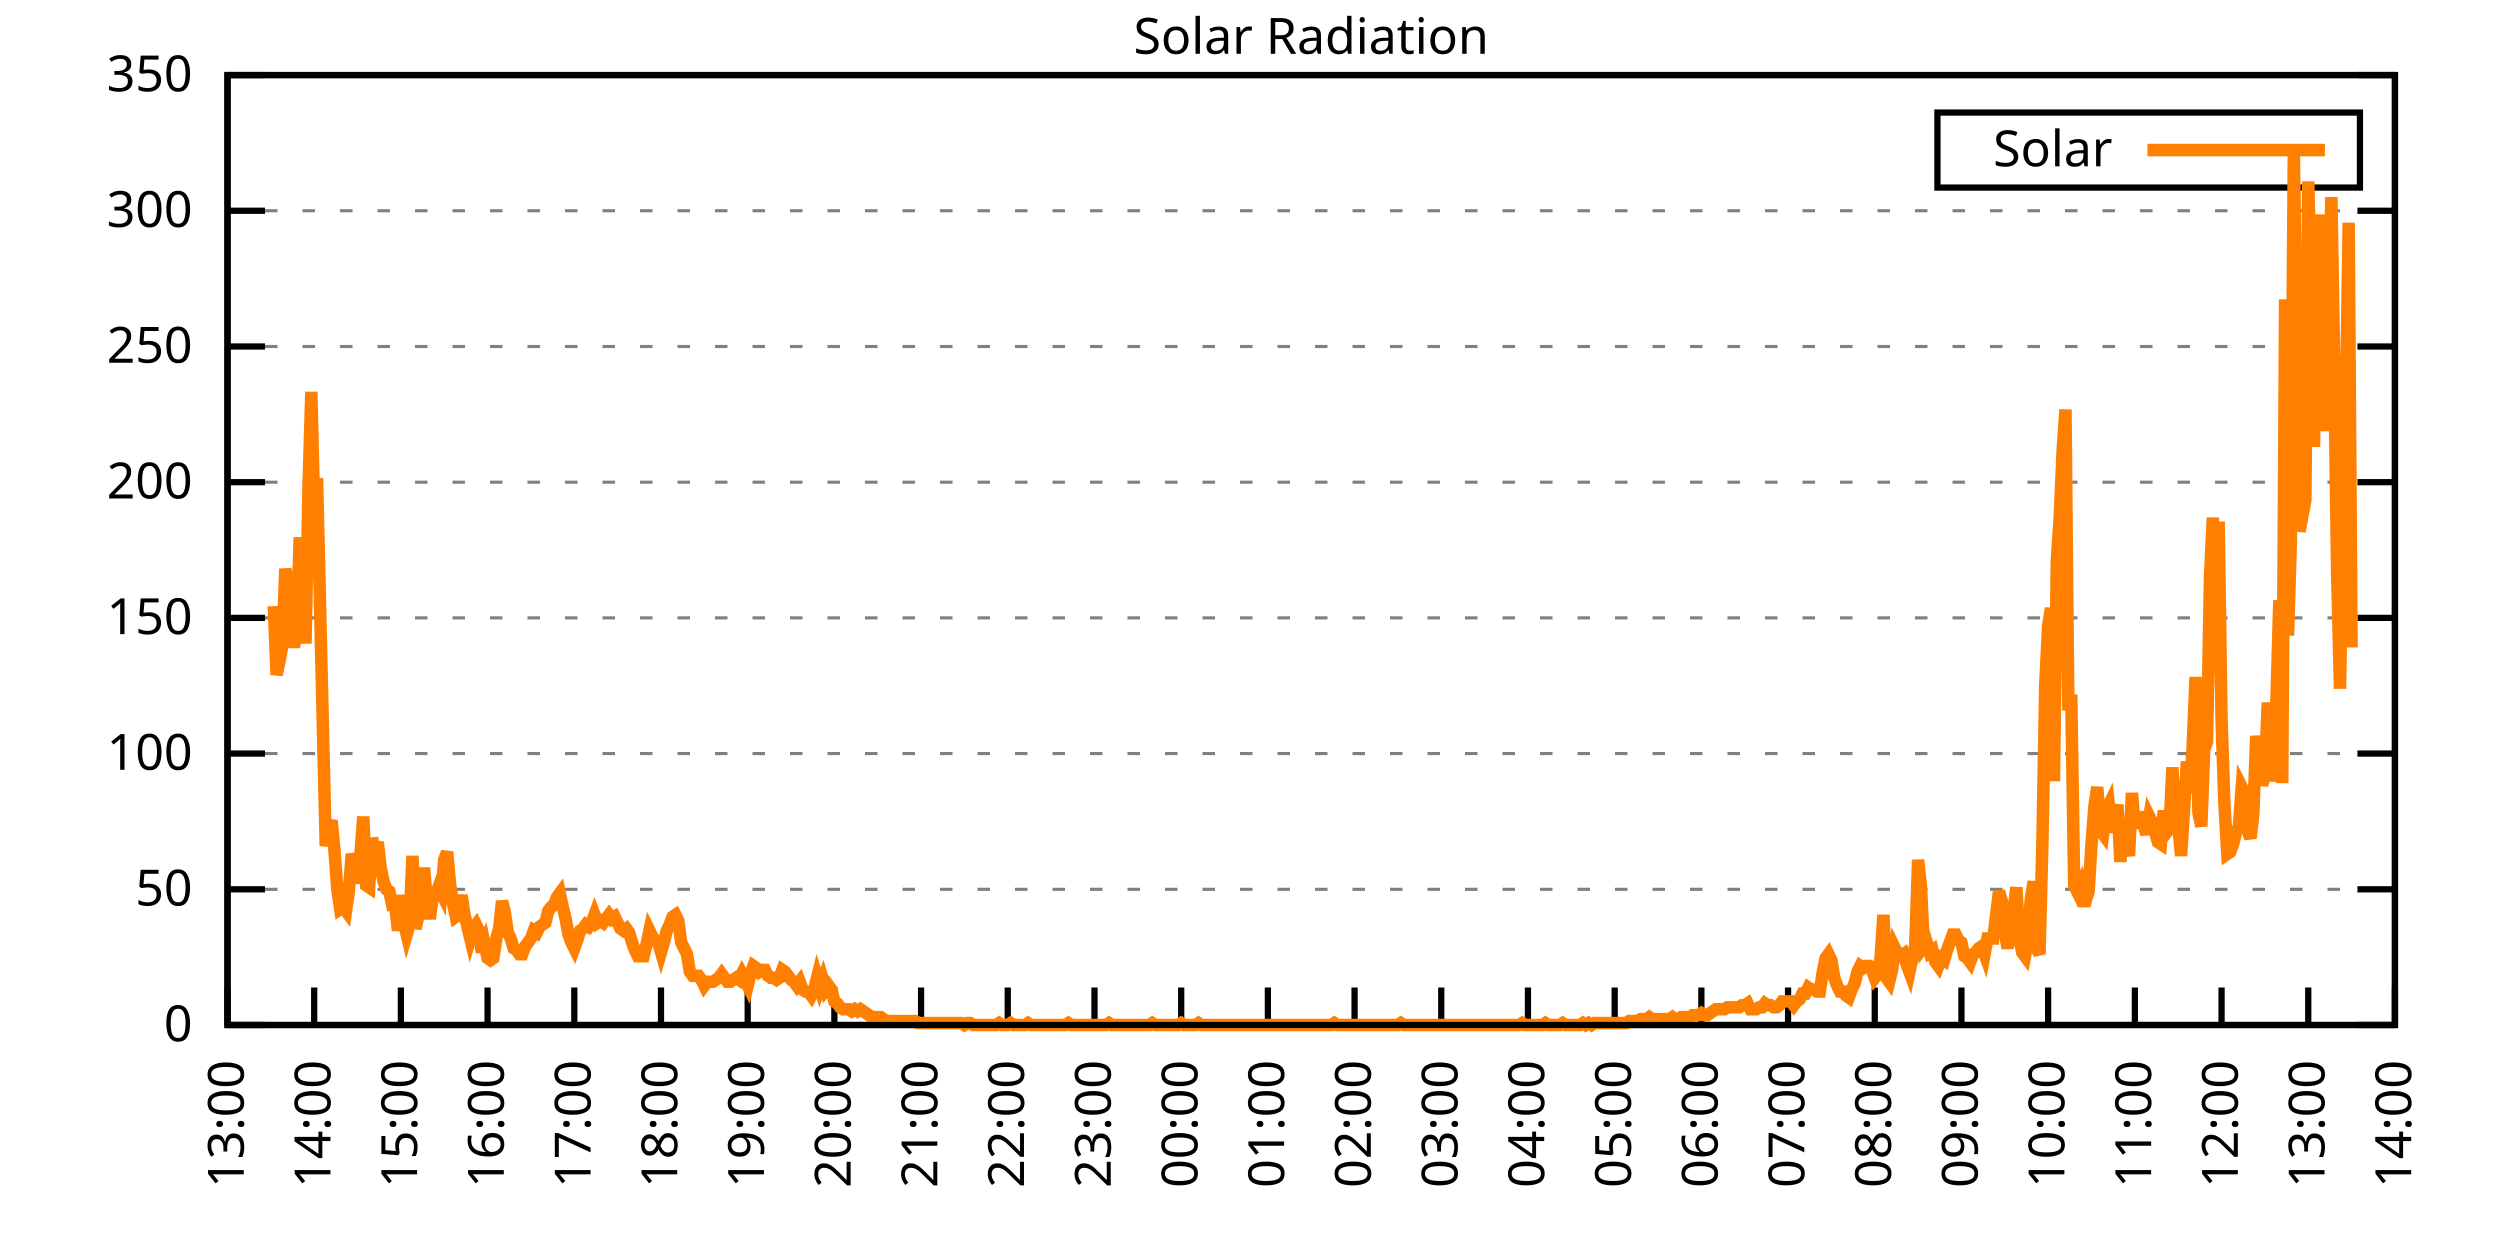
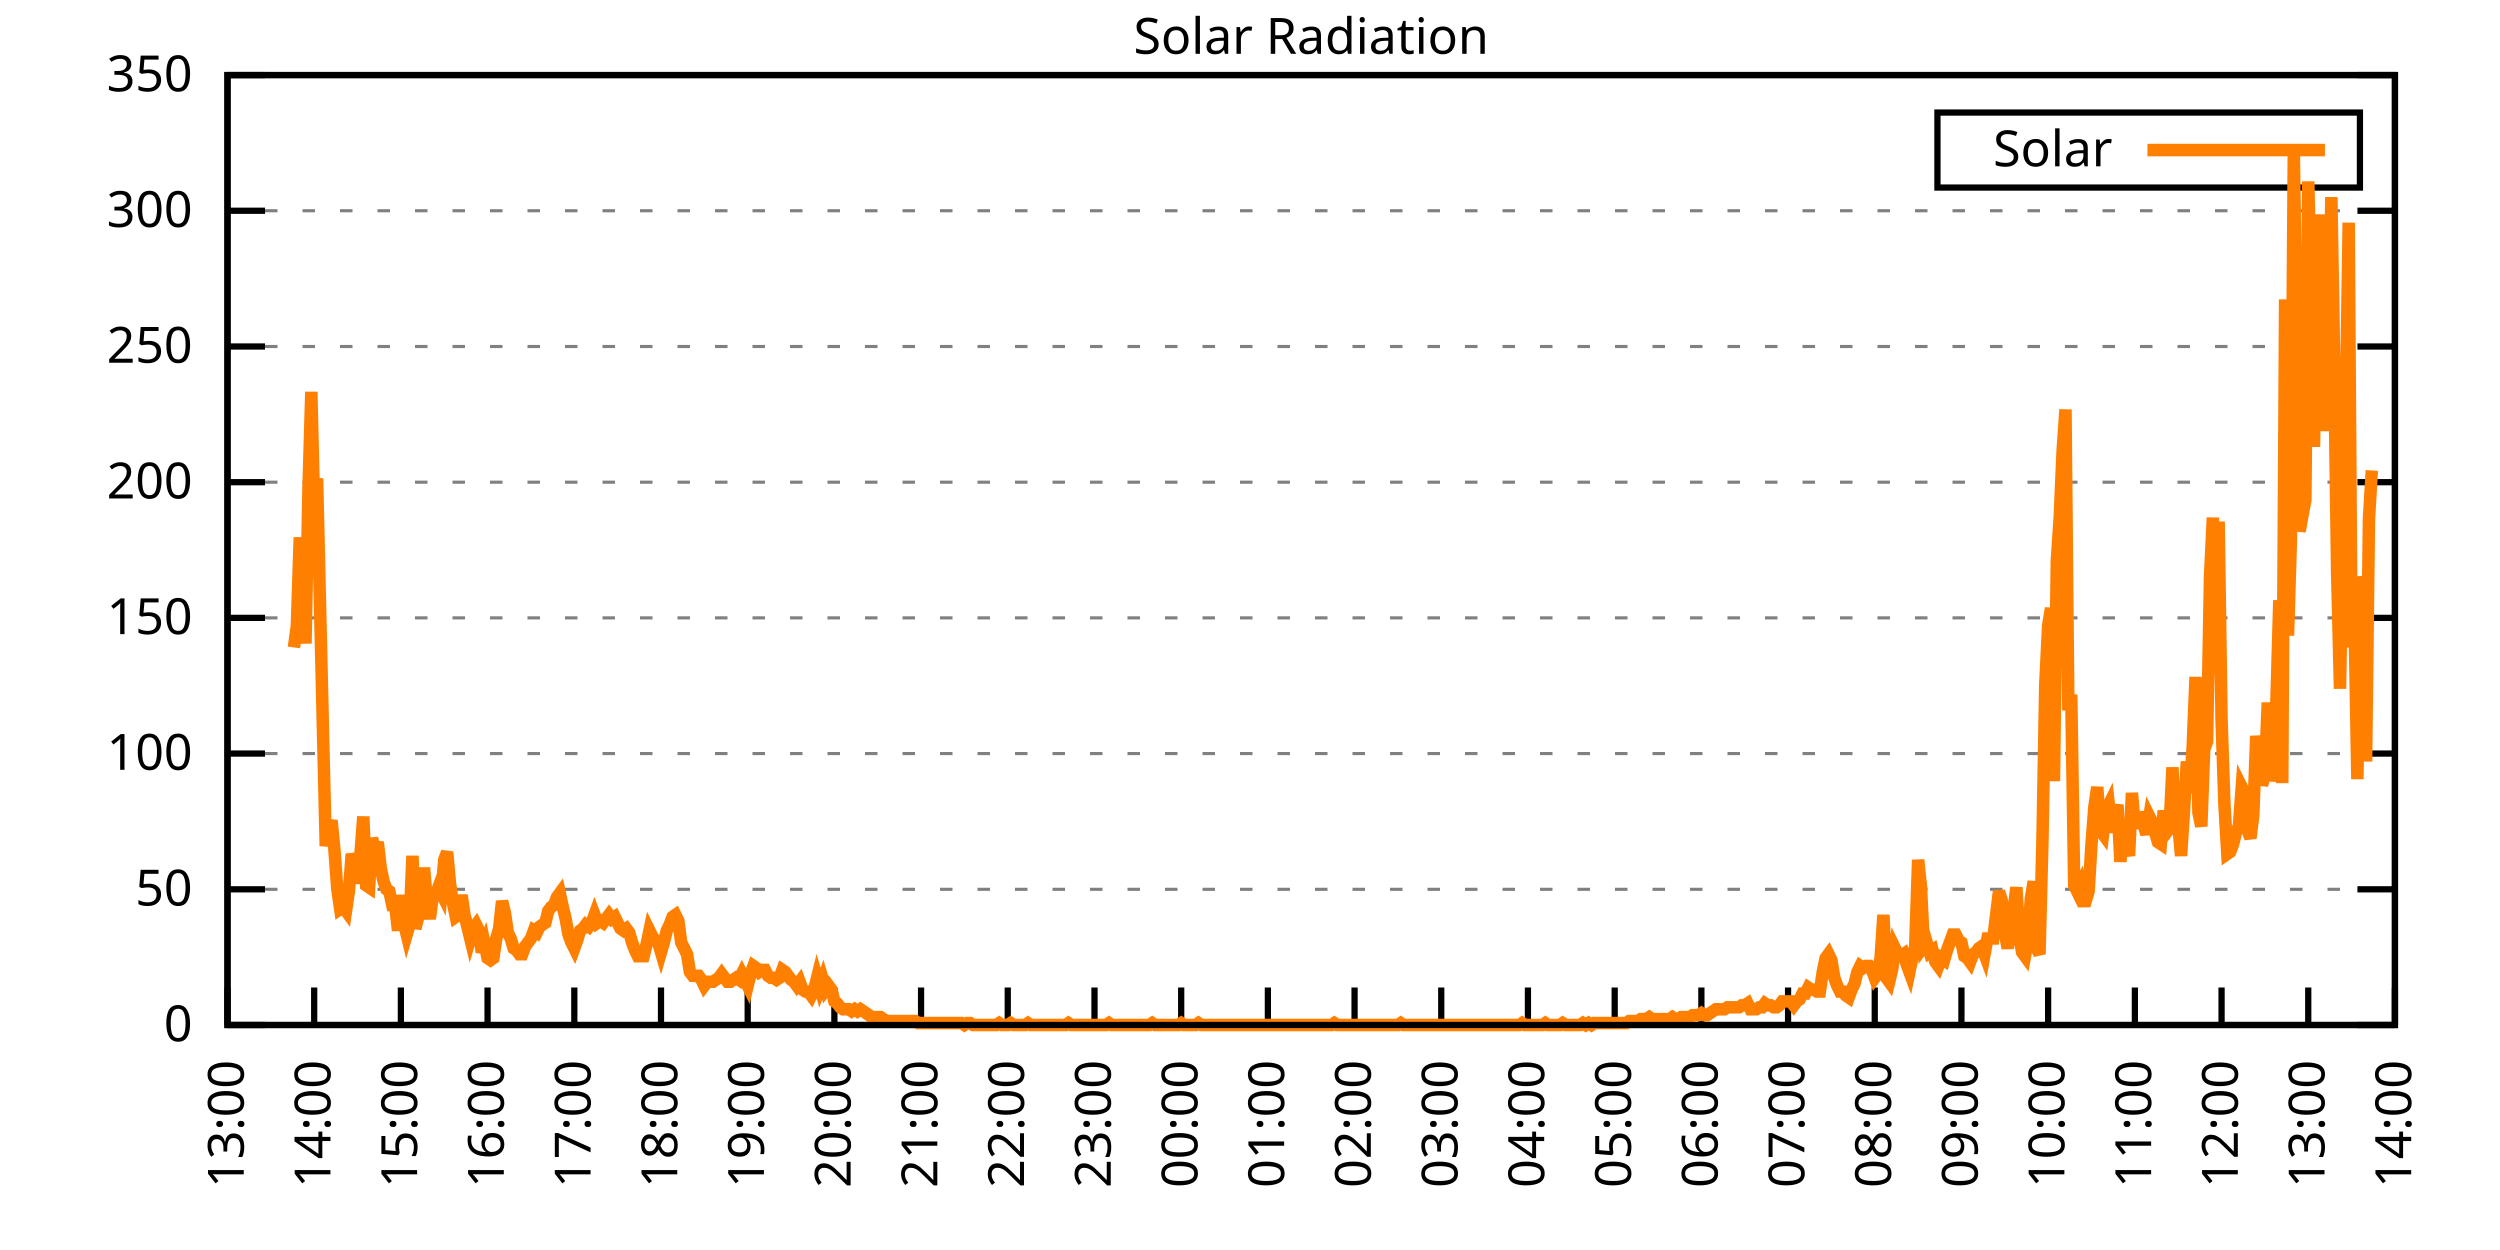
<svg xmlns="http://www.w3.org/2000/svg" xmlns:xlink="http://www.w3.org/1999/xlink" width="400" height="200" viewBox="0 0 400 200">
  <g id="gnuplot_canvas">
    <rect x="0" y="0" width="400" height="200" fill="none" />
    <defs>
      <circle id="gpDot" r="0.5" stroke-width="0.5" stroke="currentColor" />
      <path id="gpPt0" stroke-width="0.333" stroke="currentColor" d="M-1,0 h2 M0,-1 v2" />
      <path id="gpPt1" stroke-width="0.333" stroke="currentColor" d="M-1,-1 L1,1 M1,-1 L-1,1" />
      <path id="gpPt2" stroke-width="0.333" stroke="currentColor" d="M-1,0 L1,0 M0,-1 L0,1 M-1,-1 L1,1 M-1,1 L1,-1" />
      <rect id="gpPt3" stroke-width="0.333" stroke="currentColor" x="-1" y="-1" width="2" height="2" />
      <rect id="gpPt4" stroke-width="0.333" stroke="currentColor" fill="currentColor" x="-1" y="-1" width="2" height="2" />
      <circle id="gpPt5" stroke-width="0.333" stroke="currentColor" cx="0" cy="0" r="1" />
      <use xlink:href="#gpPt5" id="gpPt6" fill="currentColor" stroke="none" />
      <path id="gpPt7" stroke-width="0.333" stroke="currentColor" d="M0,-1.33 L-1.33,0.67 L1.33,0.67 z" />
      <use xlink:href="#gpPt7" id="gpPt8" fill="currentColor" stroke="none" />
      <use xlink:href="#gpPt7" id="gpPt9" stroke="currentColor" transform="rotate(180)" />
      <use xlink:href="#gpPt9" id="gpPt10" fill="currentColor" stroke="none" />
      <use xlink:href="#gpPt3" id="gpPt11" stroke="currentColor" transform="rotate(45)" />
      <use xlink:href="#gpPt11" id="gpPt12" fill="currentColor" stroke="none" />
      <path id="gpPt13" stroke-width="0.333" stroke="currentColor" d="M0,1.330 L1.265,0.411 L0.782,-1.067 L-0.782,-1.076 L-1.265,0.411 z" />
      <use xlink:href="#gpPt13" id="gpPt14" fill="currentColor" stroke="none" />
      <filter id="textbox" filterUnits="objectBoundingBox" x="0" y="0" height="1" width="1">
        <feFlood flood-color="white" flood-opacity="1" result="bgnd" />
        <feComposite in="SourceGraphic" in2="bgnd" operator="atop" />
      </filter>
      <filter id="greybox" filterUnits="objectBoundingBox" x="0" y="0" height="1" width="1">
        <feFlood flood-color="lightgrey" flood-opacity="1" result="grey" />
        <feComposite in="SourceGraphic" in2="grey" operator="atop" />
      </filter>
    </defs>
    <g fill="none" color="white" stroke="currentColor" stroke-width="1.00" stroke-linecap="butt" stroke-linejoin="miter">
</g>
    <g fill="none" color="black" stroke="currentColor" stroke-width="1.00" stroke-linecap="butt" stroke-linejoin="miter">
      <g stroke="none" shape-rendering="crispEdges">
        <polygon fill="rgb(255, 255, 255)" points="36.40,164.00 383.18,164.00 383.18,12.02 36.40,12.02 " />
      </g>
    </g>
    <g fill="none" color="black" stroke="currentColor" stroke-width="1.00" stroke-linecap="butt" stroke-linejoin="miter">
</g>
    <g fill="none" color="black" stroke="black" stroke-width="0.50" stroke-linecap="butt" stroke-linejoin="miter">
</g>
    <g fill="none" color="gray" stroke="currentColor" stroke-width="0.50" stroke-linecap="butt" stroke-linejoin="miter">
      <path stroke="gray" stroke-dasharray="2,4" class="gridline" d="M36.40,164.00 L383.19,164.00  " />
    </g>
    <g fill="none" color="gray" stroke="gray" stroke-width="1.00" stroke-linecap="butt" stroke-linejoin="miter">
</g>
    <g fill="none" color="black" stroke="currentColor" stroke-width="1.00" stroke-linecap="butt" stroke-linejoin="miter">
      <path stroke="black" d="M36.40,164.00 L42.40,164.00 M383.19,164.00 L377.19,164.00  " />
      <g transform="translate(30.80,166.60)" stroke="none" fill="black" font-family="Sans" font-size="8.00" text-anchor="end">
        <text>
          <tspan font-family="Sans"> 0</tspan>
        </text>
      </g>
    </g>
    <g fill="none" color="black" stroke="currentColor" stroke-width="1.00" stroke-linecap="butt" stroke-linejoin="miter">
</g>
    <g fill="none" color="black" stroke="black" stroke-width="0.50" stroke-linecap="butt" stroke-linejoin="miter">
</g>
    <g fill="none" color="gray" stroke="currentColor" stroke-width="0.50" stroke-linecap="butt" stroke-linejoin="miter">
      <path stroke="gray" stroke-dasharray="2,4" class="gridline" d="M36.40,142.29 L383.19,142.29  " />
    </g>
    <g fill="none" color="gray" stroke="gray" stroke-width="1.00" stroke-linecap="butt" stroke-linejoin="miter">
</g>
    <g fill="none" color="black" stroke="currentColor" stroke-width="1.00" stroke-linecap="butt" stroke-linejoin="miter">
      <path stroke="black" d="M36.40,142.29 L42.40,142.29 M383.19,142.29 L377.19,142.29  " />
      <g transform="translate(30.80,144.89)" stroke="none" fill="black" font-family="Sans" font-size="8.00" text-anchor="end">
        <text>
          <tspan font-family="Sans"> 50</tspan>
        </text>
      </g>
    </g>
    <g fill="none" color="black" stroke="currentColor" stroke-width="1.00" stroke-linecap="butt" stroke-linejoin="miter">
</g>
    <g fill="none" color="black" stroke="black" stroke-width="0.50" stroke-linecap="butt" stroke-linejoin="miter">
</g>
    <g fill="none" color="gray" stroke="currentColor" stroke-width="0.50" stroke-linecap="butt" stroke-linejoin="miter">
      <path stroke="gray" stroke-dasharray="2,4" class="gridline" d="M36.40,120.57 L383.19,120.57  " />
    </g>
    <g fill="none" color="gray" stroke="gray" stroke-width="1.00" stroke-linecap="butt" stroke-linejoin="miter">
</g>
    <g fill="none" color="black" stroke="currentColor" stroke-width="1.00" stroke-linecap="butt" stroke-linejoin="miter">
      <path stroke="black" d="M36.40,120.57 L42.40,120.57 M383.19,120.57 L377.19,120.57  " />
      <g transform="translate(30.80,123.17)" stroke="none" fill="black" font-family="Sans" font-size="8.00" text-anchor="end">
        <text>
          <tspan font-family="Sans"> 100</tspan>
        </text>
      </g>
    </g>
    <g fill="none" color="black" stroke="currentColor" stroke-width="1.00" stroke-linecap="butt" stroke-linejoin="miter">
</g>
    <g fill="none" color="black" stroke="black" stroke-width="0.50" stroke-linecap="butt" stroke-linejoin="miter">
</g>
    <g fill="none" color="gray" stroke="currentColor" stroke-width="0.50" stroke-linecap="butt" stroke-linejoin="miter">
      <path stroke="gray" stroke-dasharray="2,4" class="gridline" d="M36.40,98.86 L383.19,98.86  " />
    </g>
    <g fill="none" color="gray" stroke="gray" stroke-width="1.00" stroke-linecap="butt" stroke-linejoin="miter">
</g>
    <g fill="none" color="black" stroke="currentColor" stroke-width="1.00" stroke-linecap="butt" stroke-linejoin="miter">
      <path stroke="black" d="M36.40,98.86 L42.40,98.86 M383.19,98.86 L377.19,98.86  " />
      <g transform="translate(30.80,101.46)" stroke="none" fill="black" font-family="Sans" font-size="8.00" text-anchor="end">
        <text>
          <tspan font-family="Sans"> 150</tspan>
        </text>
      </g>
    </g>
    <g fill="none" color="black" stroke="currentColor" stroke-width="1.00" stroke-linecap="butt" stroke-linejoin="miter">
</g>
    <g fill="none" color="black" stroke="black" stroke-width="0.50" stroke-linecap="butt" stroke-linejoin="miter">
</g>
    <g fill="none" color="gray" stroke="currentColor" stroke-width="0.50" stroke-linecap="butt" stroke-linejoin="miter">
      <path stroke="gray" stroke-dasharray="2,4" class="gridline" d="M36.40,77.15 L383.19,77.15  " />
    </g>
    <g fill="none" color="gray" stroke="gray" stroke-width="1.00" stroke-linecap="butt" stroke-linejoin="miter">
</g>
    <g fill="none" color="black" stroke="currentColor" stroke-width="1.00" stroke-linecap="butt" stroke-linejoin="miter">
      <path stroke="black" d="M36.40,77.15 L42.40,77.15 M383.19,77.15 L377.19,77.15  " />
      <g transform="translate(30.80,79.75)" stroke="none" fill="black" font-family="Sans" font-size="8.00" text-anchor="end">
        <text>
          <tspan font-family="Sans"> 200</tspan>
        </text>
      </g>
    </g>
    <g fill="none" color="black" stroke="currentColor" stroke-width="1.00" stroke-linecap="butt" stroke-linejoin="miter">
</g>
    <g fill="none" color="black" stroke="black" stroke-width="0.50" stroke-linecap="butt" stroke-linejoin="miter">
</g>
    <g fill="none" color="gray" stroke="currentColor" stroke-width="0.50" stroke-linecap="butt" stroke-linejoin="miter">
      <path stroke="gray" stroke-dasharray="2,4" class="gridline" d="M36.40,55.44 L383.19,55.44  " />
    </g>
    <g fill="none" color="gray" stroke="gray" stroke-width="1.00" stroke-linecap="butt" stroke-linejoin="miter">
</g>
    <g fill="none" color="black" stroke="currentColor" stroke-width="1.00" stroke-linecap="butt" stroke-linejoin="miter">
      <path stroke="black" d="M36.40,55.44 L42.40,55.44 M383.19,55.44 L377.19,55.44  " />
      <g transform="translate(30.80,58.04)" stroke="none" fill="black" font-family="Sans" font-size="8.00" text-anchor="end">
        <text>
          <tspan font-family="Sans"> 250</tspan>
        </text>
      </g>
    </g>
    <g fill="none" color="black" stroke="currentColor" stroke-width="1.00" stroke-linecap="butt" stroke-linejoin="miter">
</g>
    <g fill="none" color="black" stroke="black" stroke-width="0.50" stroke-linecap="butt" stroke-linejoin="miter">
</g>
    <g fill="none" color="gray" stroke="currentColor" stroke-width="0.50" stroke-linecap="butt" stroke-linejoin="miter">
      <path stroke="gray" stroke-dasharray="2,4" class="gridline" d="M36.40,33.72 L383.19,33.72  " />
    </g>
    <g fill="none" color="gray" stroke="gray" stroke-width="1.00" stroke-linecap="butt" stroke-linejoin="miter">
</g>
    <g fill="none" color="black" stroke="currentColor" stroke-width="1.00" stroke-linecap="butt" stroke-linejoin="miter">
      <path stroke="black" d="M36.40,33.72 L42.40,33.72 M383.19,33.72 L377.19,33.72  " />
      <g transform="translate(30.80,36.32)" stroke="none" fill="black" font-family="Sans" font-size="8.00" text-anchor="end">
        <text>
          <tspan font-family="Sans"> 300</tspan>
        </text>
      </g>
    </g>
    <g fill="none" color="black" stroke="currentColor" stroke-width="1.00" stroke-linecap="butt" stroke-linejoin="miter">
</g>
    <g fill="none" color="black" stroke="black" stroke-width="0.50" stroke-linecap="butt" stroke-linejoin="miter">
</g>
    <g fill="none" color="gray" stroke="currentColor" stroke-width="0.50" stroke-linecap="butt" stroke-linejoin="miter">
      <path stroke="gray" stroke-dasharray="2,4" class="gridline" d="M36.40,12.01 L383.19,12.01  " />
    </g>
    <g fill="none" color="gray" stroke="gray" stroke-width="1.00" stroke-linecap="butt" stroke-linejoin="miter">
</g>
    <g fill="none" color="black" stroke="currentColor" stroke-width="1.00" stroke-linecap="butt" stroke-linejoin="miter">
      <path stroke="black" d="M36.40,12.01 L42.40,12.01 M383.19,12.01 L377.19,12.01  " />
      <g transform="translate(30.80,14.61)" stroke="none" fill="black" font-family="Sans" font-size="8.00" text-anchor="end">
        <text>
          <tspan font-family="Sans"> 350</tspan>
        </text>
      </g>
    </g>
    <g fill="none" color="black" stroke="currentColor" stroke-width="1.00" stroke-linecap="butt" stroke-linejoin="miter">
      <path stroke="black" d="M36.40,164.00 L36.40,158.00  " />
      <g transform="translate(39.00,169.60) rotate(270.00)" stroke="none" fill="black" font-family="Sans" font-size="8.00" text-anchor="end">
        <text>
          <tspan font-family="Sans">13:00</tspan>
        </text>
      </g>
    </g>
    <g fill="none" color="black" stroke="currentColor" stroke-width="1.00" stroke-linecap="butt" stroke-linejoin="miter">
      <path stroke="black" d="M50.27,164.00 L50.27,158.00  " />
      <g transform="translate(52.87,169.60) rotate(270.00)" stroke="none" fill="black" font-family="Sans" font-size="8.00" text-anchor="end">
        <text>
          <tspan font-family="Sans">14:00</tspan>
        </text>
      </g>
    </g>
    <g fill="none" color="black" stroke="currentColor" stroke-width="1.00" stroke-linecap="butt" stroke-linejoin="miter">
      <path stroke="black" d="M64.14,164.00 L64.14,158.00  " />
      <g transform="translate(66.74,169.60) rotate(270.00)" stroke="none" fill="black" font-family="Sans" font-size="8.00" text-anchor="end">
        <text>
          <tspan font-family="Sans">15:00</tspan>
        </text>
      </g>
    </g>
    <g fill="none" color="black" stroke="currentColor" stroke-width="1.00" stroke-linecap="butt" stroke-linejoin="miter">
      <path stroke="black" d="M78.01,164.00 L78.01,158.00  " />
      <g transform="translate(80.61,169.60) rotate(270.00)" stroke="none" fill="black" font-family="Sans" font-size="8.00" text-anchor="end">
        <text>
          <tspan font-family="Sans">16:00</tspan>
        </text>
      </g>
    </g>
    <g fill="none" color="black" stroke="currentColor" stroke-width="1.00" stroke-linecap="butt" stroke-linejoin="miter">
      <path stroke="black" d="M91.89,164.00 L91.89,158.00  " />
      <g transform="translate(94.49,169.60) rotate(270.00)" stroke="none" fill="black" font-family="Sans" font-size="8.00" text-anchor="end">
        <text>
          <tspan font-family="Sans">17:00</tspan>
        </text>
      </g>
    </g>
    <g fill="none" color="black" stroke="currentColor" stroke-width="1.00" stroke-linecap="butt" stroke-linejoin="miter">
      <path stroke="black" d="M105.76,164.00 L105.76,158.00  " />
      <g transform="translate(108.36,169.60) rotate(270.00)" stroke="none" fill="black" font-family="Sans" font-size="8.00" text-anchor="end">
        <text>
          <tspan font-family="Sans">18:00</tspan>
        </text>
      </g>
    </g>
    <g fill="none" color="black" stroke="currentColor" stroke-width="1.00" stroke-linecap="butt" stroke-linejoin="miter">
      <path stroke="black" d="M119.63,164.00 L119.63,158.00  " />
      <g transform="translate(122.23,169.60) rotate(270.00)" stroke="none" fill="black" font-family="Sans" font-size="8.00" text-anchor="end">
        <text>
          <tspan font-family="Sans">19:00</tspan>
        </text>
      </g>
    </g>
    <g fill="none" color="black" stroke="currentColor" stroke-width="1.00" stroke-linecap="butt" stroke-linejoin="miter">
      <path stroke="black" d="M133.50,164.00 L133.50,158.00  " />
      <g transform="translate(136.10,169.60) rotate(270.00)" stroke="none" fill="black" font-family="Sans" font-size="8.00" text-anchor="end">
        <text>
          <tspan font-family="Sans">20:00</tspan>
        </text>
      </g>
    </g>
    <g fill="none" color="black" stroke="currentColor" stroke-width="1.00" stroke-linecap="butt" stroke-linejoin="miter">
      <path stroke="black" d="M147.37,164.00 L147.37,158.00  " />
      <g transform="translate(149.97,169.60) rotate(270.00)" stroke="none" fill="black" font-family="Sans" font-size="8.00" text-anchor="end">
        <text>
          <tspan font-family="Sans">21:00</tspan>
        </text>
      </g>
    </g>
    <g fill="none" color="black" stroke="currentColor" stroke-width="1.00" stroke-linecap="butt" stroke-linejoin="miter">
      <path stroke="black" d="M161.24,164.00 L161.24,158.00  " />
      <g transform="translate(163.84,169.60) rotate(270.00)" stroke="none" fill="black" font-family="Sans" font-size="8.00" text-anchor="end">
        <text>
          <tspan font-family="Sans">22:00</tspan>
        </text>
      </g>
    </g>
    <g fill="none" color="black" stroke="currentColor" stroke-width="1.00" stroke-linecap="butt" stroke-linejoin="miter">
      <path stroke="black" d="M175.12,164.00 L175.12,158.00  " />
      <g transform="translate(177.72,169.60) rotate(270.00)" stroke="none" fill="black" font-family="Sans" font-size="8.00" text-anchor="end">
        <text>
          <tspan font-family="Sans">23:00</tspan>
        </text>
      </g>
    </g>
    <g fill="none" color="black" stroke="currentColor" stroke-width="1.00" stroke-linecap="butt" stroke-linejoin="miter">
      <path stroke="black" d="M188.99,164.00 L188.99,158.00  " />
      <g transform="translate(191.59,169.60) rotate(270.00)" stroke="none" fill="black" font-family="Sans" font-size="8.00" text-anchor="end">
        <text>
          <tspan font-family="Sans">00:00</tspan>
        </text>
      </g>
    </g>
    <g fill="none" color="black" stroke="currentColor" stroke-width="1.00" stroke-linecap="butt" stroke-linejoin="miter">
      <path stroke="black" d="M202.86,164.00 L202.86,158.00  " />
      <g transform="translate(205.46,169.60) rotate(270.00)" stroke="none" fill="black" font-family="Sans" font-size="8.00" text-anchor="end">
        <text>
          <tspan font-family="Sans">01:00</tspan>
        </text>
      </g>
    </g>
    <g fill="none" color="black" stroke="currentColor" stroke-width="1.00" stroke-linecap="butt" stroke-linejoin="miter">
      <path stroke="black" d="M216.73,164.00 L216.73,158.00  " />
      <g transform="translate(219.33,169.60) rotate(270.00)" stroke="none" fill="black" font-family="Sans" font-size="8.00" text-anchor="end">
        <text>
          <tspan font-family="Sans">02:00</tspan>
        </text>
      </g>
    </g>
    <g fill="none" color="black" stroke="currentColor" stroke-width="1.00" stroke-linecap="butt" stroke-linejoin="miter">
      <path stroke="black" d="M230.60,164.00 L230.60,158.00  " />
      <g transform="translate(233.20,169.60) rotate(270.00)" stroke="none" fill="black" font-family="Sans" font-size="8.00" text-anchor="end">
        <text>
          <tspan font-family="Sans">03:00</tspan>
        </text>
      </g>
    </g>
    <g fill="none" color="black" stroke="currentColor" stroke-width="1.00" stroke-linecap="butt" stroke-linejoin="miter">
      <path stroke="black" d="M244.47,164.00 L244.47,158.00  " />
      <g transform="translate(247.07,169.60) rotate(270.00)" stroke="none" fill="black" font-family="Sans" font-size="8.00" text-anchor="end">
        <text>
          <tspan font-family="Sans">04:00</tspan>
        </text>
      </g>
    </g>
    <g fill="none" color="black" stroke="currentColor" stroke-width="1.00" stroke-linecap="butt" stroke-linejoin="miter">
      <path stroke="black" d="M258.35,164.00 L258.35,158.00  " />
      <g transform="translate(260.95,169.60) rotate(270.00)" stroke="none" fill="black" font-family="Sans" font-size="8.00" text-anchor="end">
        <text>
          <tspan font-family="Sans">05:00</tspan>
        </text>
      </g>
    </g>
    <g fill="none" color="black" stroke="currentColor" stroke-width="1.00" stroke-linecap="butt" stroke-linejoin="miter">
      <path stroke="black" d="M272.22,164.00 L272.22,158.00  " />
      <g transform="translate(274.82,169.60) rotate(270.00)" stroke="none" fill="black" font-family="Sans" font-size="8.00" text-anchor="end">
        <text>
          <tspan font-family="Sans">06:00</tspan>
        </text>
      </g>
    </g>
    <g fill="none" color="black" stroke="currentColor" stroke-width="1.00" stroke-linecap="butt" stroke-linejoin="miter">
      <path stroke="black" d="M286.09,164.00 L286.09,158.00  " />
      <g transform="translate(288.69,169.60) rotate(270.00)" stroke="none" fill="black" font-family="Sans" font-size="8.00" text-anchor="end">
        <text>
          <tspan font-family="Sans">07:00</tspan>
        </text>
      </g>
    </g>
    <g fill="none" color="black" stroke="currentColor" stroke-width="1.00" stroke-linecap="butt" stroke-linejoin="miter">
      <path stroke="black" d="M299.96,164.00 L299.96,158.00  " />
      <g transform="translate(302.56,169.60) rotate(270.00)" stroke="none" fill="black" font-family="Sans" font-size="8.00" text-anchor="end">
        <text>
          <tspan font-family="Sans">08:00</tspan>
        </text>
      </g>
    </g>
    <g fill="none" color="black" stroke="currentColor" stroke-width="1.00" stroke-linecap="butt" stroke-linejoin="miter">
      <path stroke="black" d="M313.83,164.00 L313.83,158.00  " />
      <g transform="translate(316.43,169.60) rotate(270.00)" stroke="none" fill="black" font-family="Sans" font-size="8.00" text-anchor="end">
        <text>
          <tspan font-family="Sans">09:00</tspan>
        </text>
      </g>
    </g>
    <g fill="none" color="black" stroke="currentColor" stroke-width="1.00" stroke-linecap="butt" stroke-linejoin="miter">
      <path stroke="black" d="M327.70,164.00 L327.70,158.00  " />
      <g transform="translate(330.30,169.60) rotate(270.00)" stroke="none" fill="black" font-family="Sans" font-size="8.00" text-anchor="end">
        <text>
          <tspan font-family="Sans">10:00</tspan>
        </text>
      </g>
    </g>
    <g fill="none" color="black" stroke="currentColor" stroke-width="1.00" stroke-linecap="butt" stroke-linejoin="miter">
      <path stroke="black" d="M341.58,164.00 L341.58,158.00  " />
      <g transform="translate(344.18,169.60) rotate(270.00)" stroke="none" fill="black" font-family="Sans" font-size="8.00" text-anchor="end">
        <text>
          <tspan font-family="Sans">11:00</tspan>
        </text>
      </g>
    </g>
    <g fill="none" color="black" stroke="currentColor" stroke-width="1.00" stroke-linecap="butt" stroke-linejoin="miter">
      <path stroke="black" d="M355.45,164.00 L355.45,158.00  " />
      <g transform="translate(358.05,169.60) rotate(270.00)" stroke="none" fill="black" font-family="Sans" font-size="8.00" text-anchor="end">
        <text>
          <tspan font-family="Sans">12:00</tspan>
        </text>
      </g>
    </g>
    <g fill="none" color="black" stroke="currentColor" stroke-width="1.00" stroke-linecap="butt" stroke-linejoin="miter">
      <path stroke="black" d="M369.32,164.00 L369.32,158.00  " />
      <g transform="translate(371.92,169.60) rotate(270.00)" stroke="none" fill="black" font-family="Sans" font-size="8.00" text-anchor="end">
        <text>
          <tspan font-family="Sans">13:00</tspan>
        </text>
      </g>
    </g>
    <g fill="none" color="black" stroke="currentColor" stroke-width="1.00" stroke-linecap="butt" stroke-linejoin="miter">
      <path stroke="black" d="M383.19,164.00 L383.19,158.00  " />
      <g transform="translate(385.79,169.60) rotate(270.00)" stroke="none" fill="black" font-family="Sans" font-size="8.00" text-anchor="end">
        <text>
          <tspan font-family="Sans">14:00</tspan>
        </text>
      </g>
    </g>
    <g fill="none" color="black" stroke="currentColor" stroke-width="1.00" stroke-linecap="butt" stroke-linejoin="miter">
</g>
    <g fill="none" color="black" stroke="currentColor" stroke-width="1.00" stroke-linecap="butt" stroke-linejoin="miter">
      <path stroke="black" d="M36.40,12.01 L36.40,164.00 L383.19,164.00 L383.19,12.01 L36.40,12.01 Z  " />
    </g>
    <g fill="none" color="black" stroke="currentColor" stroke-width="1.00" stroke-linecap="butt" stroke-linejoin="miter">
</g>
    <g fill="none" color="black" stroke="currentColor" stroke-width="1.00" stroke-linecap="butt" stroke-linejoin="miter">
      <path stroke="black" d="M309.99,30.01 L309.99,18.01 L377.59,18.01 L377.59,30.01 L309.99,30.01 Z  " />
    </g>
    <g id="Solar_Radiation_plot_1">
      <g fill="none" color="white" stroke="black" stroke-width="2.00" stroke-linecap="butt" stroke-linejoin="miter">
</g>
      <g fill="none" color="black" stroke="currentColor" stroke-width="2.00" stroke-linecap="butt" stroke-linejoin="miter">
        <g transform="translate(337.99,26.61)" stroke="none" fill="black" font-family="Sans" font-size="8.00" text-anchor="end">
          <text>
            <tspan font-family="Sans">Solar</tspan>
          </text>
        </g>
      </g>
      <g fill="none" color="black" stroke="currentColor" stroke-width="2.00" stroke-linecap="butt" stroke-linejoin="miter">
-         <path stroke="rgb(255, 127,   0)" d="M343.59,24.01 L371.99,24.01 M43.80,96.98 L44.26,107.99 L44.72,105.79 L45.19,103.28 L45.65,91.00 L46.11,93.84   L46.57,99.50 L47.03,103.59 L47.50,100.13 L47.96,85.97 L48.42,96.04 L48.88,102.96 L49.35,78.42 L49.81,62.69   L50.27,81.57 L50.73,76.53 L51.20,96.67 L51.66,116.18 L52.12,135.37 L52.58,132.54 L53.05,131.28 L53.51,136.00   L53.97,142.29 L54.43,145.44 L54.90,145.12 L55.36,145.75 L55.82,142.60 L56.28,136.63 L56.75,138.20 L57.21,141.35   L57.67,136.63 L58.13,130.65 L58.59,141.66 L59.06,141.98 L59.52,134.11 L59.98,136.00 L60.44,134.74 L60.91,138.83   L61.37,141.03 L61.83,142.29 L62.29,142.60 L62.76,144.81 L63.22,144.81 L63.68,148.90 L64.14,143.23 L64.61,147.64   L65.07,149.53 L65.53,147.95 L65.99,136.94 L66.46,148.58 L66.92,146.70 L67.38,145.12 L67.84,138.83 L68.30,144.18   L68.77,147.01 L69.23,143.55 L69.69,143.23 L70.15,141.98 L70.62,142.92 L71.08,137.57 L71.54,136.31 L72.00,141.35   L72.47,144.49 L72.93,146.70 L73.39,146.38 L73.85,143.23 L74.32,146.38 L74.78,148.27 L75.24,150.16 L75.70,148.58   L76.17,147.95 L76.63,148.90 L77.09,152.36 L77.55,151.10 L78.01,153.30 L78.48,153.62 L78.94,153.30 L79.40,150.16   L79.86,148.58 L80.33,144.18 L80.79,146.07 L81.25,149.21 L81.71,150.16 L82.18,151.73 L82.64,152.04 L83.10,152.67   L83.56,152.67 L84.03,151.41 L84.49,150.79 L84.95,150.16 L85.41,148.90 L85.88,149.21 L86.34,148.27 L86.80,147.95   L87.26,147.64 L87.72,145.75 L88.19,145.12 L88.65,144.81 L89.11,143.55 L89.57,142.92 L90.04,145.12 L90.50,147.01   L90.96,149.53 L91.42,150.79 L91.89,151.73 L92.35,150.47 L92.81,148.90 L93.27,148.58 L93.74,147.95 L94.20,148.27   L94.66,147.64 L95.12,146.38 L95.59,147.64 L96.05,147.32 L96.51,147.64 L96.97,147.01 L97.44,146.38 L97.90,147.01   L98.36,146.70 L98.82,147.64 L99.28,148.58 L99.75,148.90 L100.21,148.58 L100.67,149.21 L101.13,150.79 L101.60,152.04   L102.06,152.99 L102.52,152.99 L102.98,152.99 L103.45,151.10 L103.91,148.90 L104.37,149.84 L104.83,150.47 L105.30,150.79   L105.76,152.36 L106.22,150.79 L106.68,148.90 L107.15,147.95 L107.61,146.70 L108.07,146.38 L108.53,147.32 L108.99,150.79   L109.46,151.73 L109.92,152.67 L110.38,155.50 L110.84,156.13 L111.31,156.13 L111.77,156.13 L112.23,156.76 L112.69,157.71   L113.16,157.08 L113.62,157.08 L114.08,157.08 L114.54,156.76 L115.01,156.45 L115.47,155.82 L115.93,156.45 L116.39,157.08   L116.86,157.08 L117.32,156.76 L117.78,156.45 L118.24,156.76 L118.70,155.82 L119.17,156.76 L119.63,157.71 L120.09,155.82   L120.55,154.56 L121.02,154.88 L121.48,155.50 L121.94,155.19 L122.40,155.19 L122.87,156.13 L123.33,156.45 L123.79,156.45   L124.25,156.76 L124.72,156.45 L125.18,155.19 L125.64,155.50 L126.10,156.13 L126.57,156.76 L127.03,157.08 L127.49,157.71   L127.95,157.08 L128.41,158.34 L128.88,158.65 L129.34,158.65 L129.80,159.28 L130.26,158.34 L130.73,156.45 L131.19,158.02   L131.65,156.76 L132.11,158.34 L132.58,157.71 L133.04,158.34 L133.50,160.22 L133.96,160.54 L134.43,161.17 L134.89,161.48   L135.35,161.48 L135.81,161.48 L136.28,161.80 L136.74,161.48 L137.20,161.80 L137.66,161.48 L138.13,161.80 L138.59,162.11   L139.05,162.43 L139.51,162.74 L139.97,162.74 L140.44,162.74 L140.90,162.74 L141.36,163.06 L141.82,163.37 L142.29,163.37   L142.75,163.37 L143.21,163.37 L143.67,163.37 L144.14,163.37 L144.60,163.37 L145.06,163.37 L145.52,163.37 L145.99,163.37   L146.45,163.37 L146.91,163.69 L147.37,163.69 L147.84,163.69 L148.30,163.69 L148.76,163.69 L149.22,163.69 L149.68,163.69   L150.15,163.69 L150.61,163.69 L151.07,163.69 L151.53,163.69 L152.00,163.69 L152.46,163.69 L152.92,163.69 L153.38,163.69   L153.85,163.69 L154.31,164.00 L154.77,163.69 L155.23,163.69 L155.70,164.00 L156.16,164.00 L156.62,164.00 L157.08,164.00   L157.55,164.00 L158.01,164.00 L158.47,164.00 L158.93,164.00 L159.39,164.00 L159.86,163.69 L160.32,164.00 L160.78,164.00   L161.24,164.00 L161.71,163.69 L162.17,164.00 L162.63,164.00 L163.09,164.00 L163.56,164.00 L164.02,164.00 L164.48,163.69   L164.94,164.00 L165.41,164.00 L165.87,164.00 L166.33,164.00 L166.79,164.00 L167.26,164.00 L167.72,164.00 L168.18,164.00   L168.64,164.00 L169.10,164.00 L169.57,164.00 L170.03,164.00 L170.49,164.00 L170.95,163.69 L171.42,164.00 L171.88,164.00   L172.34,164.00 L172.80,164.00 L173.27,164.00 L173.73,164.00 L174.19,164.00 L174.65,164.00 L175.12,164.00 L175.58,164.00   L176.04,164.00 L176.50,164.00 L176.97,164.00 L177.43,163.69 L177.89,164.00 L178.35,164.00 L178.82,164.00 L179.28,164.00   L179.74,164.00 L180.20,164.00 L180.66,164.00 L181.13,164.00 L181.59,164.00 L182.05,164.00 L182.51,164.00 L182.98,164.00   L183.44,164.00 L183.90,164.00 L184.36,163.69 L184.83,164.00 L185.29,164.00 L185.75,164.00 L186.21,164.00 L186.68,164.00   L187.14,164.00 L187.60,164.00 L188.06,164.00 L188.53,164.00 L188.99,163.69 L189.45,164.00 L189.91,164.00 L190.37,164.00   L190.84,164.00 L191.30,164.00 L191.76,163.69 L192.22,164.00 L192.69,164.00 L193.15,164.00 L193.61,164.00 L194.07,164.00   L194.54,164.00 L195.00,164.00 L195.46,164.00 L195.92,164.00 L196.39,164.00 L196.85,164.00 L197.31,164.00 L197.77,164.00   L198.24,164.00 L198.70,164.00 L199.16,164.00 L199.62,164.00 L200.08,164.00 L200.55,164.00 L201.01,164.00 L201.47,164.00   L201.93,164.00 L202.40,164.00 L202.86,164.00 L203.32,164.00 L203.78,164.00 L204.25,164.00 L204.71,164.00 L205.17,164.00   L205.63,164.00 L206.10,164.00 L206.56,164.00 L207.02,164.00 L207.48,164.00 L207.95,164.00 L208.41,164.00 L208.87,164.00   L209.33,164.00 L209.80,164.00 L210.26,164.00 L210.72,164.00 L211.18,164.00 L211.64,164.00 L212.11,164.00 L212.57,164.00   L213.03,164.00 L213.49,163.69 L213.96,164.00 L214.42,164.00 L214.88,164.00 L215.34,164.00 L215.81,164.00 L216.27,164.00   L216.73,164.00 L217.19,164.00 L217.66,164.00 L218.12,164.00 L218.58,164.00 L219.04,164.00 L219.51,164.00 L219.97,164.00   L220.43,164.00 L220.89,164.00 L221.35,164.00 L221.82,164.00 L222.28,164.00 L222.74,164.00 L223.20,164.00 L223.67,164.00   L224.13,163.69 L224.59,164.00 L225.05,164.00 L225.52,164.00 L225.98,164.00 L226.44,164.00 L226.90,164.00 L227.37,164.00   L227.83,164.00 L228.29,164.00 L228.75,164.00 L229.22,164.00 L229.68,164.00 L230.14,164.00 L230.60,164.00 L231.06,164.00   L231.53,164.00 L231.99,164.00 L232.45,164.00 L232.91,164.00 L233.38,164.00 L233.84,164.00 L234.30,164.00 L234.76,164.00   L235.23,164.00 L235.69,164.00 L236.15,164.00 L236.61,164.00 L237.08,164.00 L237.54,164.00 L238.00,164.00 L238.46,164.00   L238.93,164.00 L239.39,164.00 L239.85,164.00 L240.31,164.00 L240.77,164.00 L241.24,164.00 L241.70,164.00 L242.16,164.00   L242.62,164.00 L243.09,164.00 L243.55,163.69 L244.01,164.00 L244.47,164.00 L244.94,164.00 L245.40,164.00 L245.86,164.00   L246.32,164.00 L246.79,164.00 L247.25,163.69 L247.71,164.00 L248.17,164.00 L248.64,164.00 L249.10,164.00 L249.56,164.00   L250.02,163.69 L250.49,164.00 L250.95,164.00 L251.41,164.00 L251.87,164.00 L252.33,164.00 L252.80,164.00 L253.26,163.69   L253.72,164.00 L254.18,163.69 L254.65,164.00 L255.11,163.69 L255.57,163.69 L256.03,163.69 L256.50,163.69 L256.96,163.69   L257.42,163.69 L257.88,163.69 L258.35,163.69 L258.81,163.69 L259.27,163.69 L259.73,163.69 L260.20,163.69 L260.66,163.37   L261.12,163.37 L261.58,163.37 L262.04,163.37 L262.51,163.06 L262.97,163.06 L263.43,163.06 L263.89,162.74 L264.36,163.06   L264.82,163.06 L265.28,163.06 L265.74,163.06 L266.21,163.06 L266.67,163.06 L267.13,163.06 L267.59,162.74 L268.06,163.06   L268.52,163.06 L268.98,162.74 L269.44,162.74 L269.91,162.74 L270.37,162.74 L270.83,162.43 L271.29,162.43 L271.75,162.43   L272.22,162.11 L272.68,162.43 L273.14,162.43 L273.60,162.11 L274.07,161.80 L274.53,161.48 L274.99,161.48 L275.45,161.48   L275.92,161.48 L276.38,161.17 L276.84,161.17 L277.30,161.17 L277.77,161.17 L278.23,161.17 L278.69,160.85 L279.15,160.85   L279.62,160.54 L280.08,161.48 L280.54,161.48 L281.00,161.48 L281.46,161.17 L281.93,161.17 L282.39,160.54 L282.85,160.85   L283.31,160.85 L283.78,161.17 L284.24,161.17 L284.70,160.85 L285.16,160.22 L285.63,160.22 L286.09,160.22 L286.55,160.22   L287.01,160.85 L287.48,160.22 L287.94,159.91 L288.40,158.97 L288.86,158.97 L289.33,158.02 L289.79,158.34 L290.25,158.34   L290.71,158.65 L291.18,158.65 L291.64,155.50 L292.10,153.30 L292.56,152.67 L293.02,153.62 L293.49,156.45 L293.95,157.71   L294.41,158.65 L294.87,158.65 L295.34,159.28 L295.80,159.60 L296.26,158.34 L296.72,157.39 L297.19,155.50 L297.65,154.56   L298.11,154.88 L298.57,154.56 L299.04,154.56 L299.50,155.19 L299.96,156.45 L300.42,155.82 L300.89,153.30 L301.35,146.38   L301.81,156.45 L302.27,157.08 L302.73,155.19 L303.20,151.73 L303.66,152.67 L304.12,152.99 L304.58,152.67 L305.05,154.25   L305.51,155.50 L305.97,153.30 L306.43,151.41 L306.90,137.57 L307.36,141.98 L307.82,151.41 L308.28,150.79 L308.75,152.36   L309.21,152.04 L309.67,153.93 L310.13,154.56 L310.60,153.30 L311.06,153.62 L311.52,152.04 L311.98,150.79 L312.44,149.53   L312.91,149.53 L313.37,150.47 L313.83,150.79 L314.29,152.99 L314.76,153.30 L315.22,153.93 L315.68,152.67 L316.14,152.36   L316.61,151.73 L317.07,151.41 L317.53,152.67 L317.99,150.16 L318.46,150.16 L318.92,150.16 L319.38,146.38 L319.84,142.60   L320.31,144.18 L320.77,149.21 L321.23,151.73 L321.69,148.27 L322.15,145.75 L322.62,141.98 L323.08,149.84 L323.54,152.36   L324.00,152.99 L324.47,150.47 L324.93,143.86 L325.39,141.03 L325.85,151.73 L326.32,152.67 L326.78,135.05 L327.24,109.57   L327.70,100.13 L328.17,97.30 L328.63,124.99 L329.09,89.75 L329.55,82.82 L330.02,72.13 L330.48,65.52 L330.94,113.66   L331.40,111.14 L331.87,141.66 L332.33,142.60 L332.79,141.66 L333.25,144.18 L333.71,144.18 L334.18,142.60 L334.64,135.05   L335.10,129.08 L335.56,125.93 L336.03,132.85 L336.49,133.48 L336.95,129.70 L337.41,128.76 L337.88,133.17 L338.34,130.65   L338.80,128.76 L339.26,137.89 L339.73,131.91 L340.19,135.05 L340.65,136.94 L341.11,126.87 L341.58,132.54 L342.04,130.02   L342.50,131.59 L342.96,131.91 L343.42,133.48 L343.89,130.65 L344.35,131.59 L344.81,133.17 L345.27,134.74 L345.74,135.05   L346.20,129.70 L346.66,133.17 L347.12,132.54 L347.59,122.78 L348.05,133.17 L348.51,131.91 L348.97,136.94 L349.44,129.70   L349.90,121.84 L350.36,126.87 L350.82,119.64 L351.29,108.31 L351.75,130.02 L352.21,132.22 L352.67,119.95 L353.13,118.69   L353.60,92.26 L354.06,82.82 L354.52,105.16 L354.98,83.45 L355.45,115.23 L355.91,128.76 L356.37,136.63 L356.83,136.31   L357.30,135.05 L357.76,133.17 L358.22,132.22 L358.68,125.93 L359.15,126.87 L359.61,132.85 L360.07,134.11 L360.53,130.33   L361.00,117.75 L361.46,121.52 L361.92,125.61 L362.38,124.04 L362.84,112.40 L363.31,124.99 L363.77,121.21 L364.23,112.09   L364.69,96.04 L365.16,125.30 L365.62,47.90 L366.08,101.70 L366.54,86.60 L367.01,24.30 L367.47,57.97 L367.93,85.03   L368.39,82.51 L368.86,79.99 L369.32,29.02 L369.78,49.47 L370.24,71.50 L370.71,39.09 L371.17,34.37 L371.63,41.61   L372.09,68.98 L372.56,54.19 L373.02,31.54 L373.48,58.60 L373.94,91.63 L374.40,110.20 L374.87,84.40 L375.33,65.83   L375.79,35.63 L376.25,103.59  " />
+         <path stroke="rgb(255, 127,   0)" d="M343.59,24.01 L371.99,24.01 M47.03,103.59 L47.50,100.13 L47.96,85.97 L48.42,96.04 L48.88,102.96 L49.35,78.42   L49.81,62.69 L50.27,81.57 L50.73,76.53 L51.20,96.67 L51.66,116.18 L52.12,135.37 L52.58,132.54 L53.05,131.28   L53.51,136.00 L53.97,142.29 L54.43,145.44 L54.90,145.12 L55.36,145.75 L55.82,142.60 L56.28,136.63 L56.75,138.20   L57.21,141.35 L57.67,136.63 L58.13,130.65 L58.59,141.66 L59.06,141.98 L59.52,134.11 L59.98,136.00 L60.44,134.74   L60.91,138.83 L61.37,141.03 L61.83,142.29 L62.29,142.60 L62.76,144.81 L63.22,144.81 L63.68,148.90 L64.14,143.23   L64.61,147.64 L65.07,149.53 L65.53,147.95 L65.99,136.94 L66.46,148.58 L66.92,146.70 L67.38,145.12 L67.84,138.83   L68.30,144.18 L68.77,147.01 L69.23,143.55 L69.69,143.23 L70.15,141.98 L70.62,142.92 L71.08,137.57 L71.54,136.31   L72.00,141.35 L72.47,144.49 L72.93,146.70 L73.39,146.38 L73.85,143.23 L74.32,146.38 L74.78,148.27 L75.24,150.16   L75.70,148.58 L76.17,147.95 L76.63,148.90 L77.09,152.36 L77.55,151.10 L78.01,153.30 L78.48,153.62 L78.94,153.30   L79.40,150.16 L79.86,148.58 L80.33,144.18 L80.79,146.07 L81.25,149.21 L81.71,150.16 L82.18,151.73 L82.64,152.04   L83.10,152.67 L83.56,152.67 L84.03,151.41 L84.49,150.79 L84.95,150.16 L85.41,148.90 L85.88,149.21 L86.34,148.27   L86.80,147.95 L87.26,147.64 L87.72,145.75 L88.19,145.12 L88.65,144.81 L89.11,143.55 L89.57,142.92 L90.04,145.12   L90.50,147.01 L90.96,149.53 L91.42,150.79 L91.89,151.73 L92.35,150.47 L92.81,148.90 L93.27,148.58 L93.74,147.95   L94.20,148.27 L94.66,147.64 L95.12,146.38 L95.59,147.64 L96.05,147.32 L96.51,147.64 L96.97,147.01 L97.44,146.38   L97.90,147.01 L98.36,146.70 L98.82,147.64 L99.28,148.58 L99.75,148.90 L100.21,148.58 L100.67,149.21 L101.13,150.79   L101.60,152.04 L102.06,152.99 L102.52,152.99 L102.98,152.99 L103.45,151.10 L103.91,148.90 L104.37,149.84 L104.83,150.47   L105.30,150.79 L105.76,152.36 L106.22,150.79 L106.68,148.90 L107.15,147.95 L107.61,146.70 L108.07,146.38 L108.53,147.32   L108.99,150.79 L109.46,151.73 L109.92,152.67 L110.38,155.50 L110.84,156.13 L111.31,156.13 L111.77,156.13 L112.23,156.76   L112.69,157.71 L113.16,157.08 L113.62,157.08 L114.08,157.08 L114.54,156.76 L115.01,156.45 L115.47,155.82 L115.93,156.45   L116.39,157.08 L116.86,157.08 L117.32,156.76 L117.78,156.45 L118.24,156.76 L118.70,155.82 L119.17,156.76 L119.63,157.71   L120.09,155.82 L120.55,154.56 L121.02,154.88 L121.48,155.50 L121.94,155.19 L122.40,155.19 L122.87,156.13 L123.33,156.45   L123.79,156.45 L124.25,156.76 L124.72,156.45 L125.18,155.19 L125.64,155.50 L126.10,156.13 L126.57,156.76 L127.03,157.08   L127.49,157.71 L127.95,157.08 L128.41,158.34 L128.88,158.65 L129.34,158.65 L129.80,159.28 L130.26,158.34 L130.73,156.45   L131.19,158.02 L131.65,156.76 L132.11,158.34 L132.58,157.71 L133.04,158.34 L133.50,160.22 L133.96,160.54 L134.43,161.17   L134.89,161.48 L135.35,161.48 L135.81,161.48 L136.28,161.80 L136.74,161.48 L137.20,161.80 L137.66,161.48 L138.13,161.80   L138.59,162.11 L139.05,162.43 L139.51,162.74 L139.97,162.74 L140.44,162.74 L140.90,162.74 L141.36,163.06 L141.82,163.37   L142.29,163.37 L142.75,163.37 L143.21,163.37 L143.67,163.37 L144.14,163.37 L144.60,163.37 L145.06,163.37 L145.52,163.37   L145.99,163.37 L146.45,163.37 L146.91,163.69 L147.37,163.69 L147.84,163.69 L148.30,163.69 L148.76,163.69 L149.22,163.69   L149.68,163.69 L150.15,163.69 L150.61,163.69 L151.07,163.69 L151.53,163.69 L152.00,163.69 L152.46,163.69 L152.92,163.69   L153.38,163.69 L153.85,163.69 L154.31,164.00 L154.77,163.69 L155.23,163.69 L155.70,164.00 L156.16,164.00 L156.62,164.00   L157.08,164.00 L157.55,164.00 L158.01,164.00 L158.47,164.00 L158.93,164.00 L159.39,164.00 L159.86,163.69 L160.32,164.00   L160.78,164.00 L161.24,164.00 L161.71,163.69 L162.17,164.00 L162.63,164.00 L163.09,164.00 L163.56,164.00 L164.02,164.00   L164.48,163.69 L164.94,164.00 L165.41,164.00 L165.87,164.00 L166.33,164.00 L166.79,164.00 L167.26,164.00 L167.72,164.00   L168.18,164.00 L168.64,164.00 L169.10,164.00 L169.57,164.00 L170.03,164.00 L170.49,164.00 L170.95,163.69 L171.42,164.00   L171.88,164.00 L172.34,164.00 L172.80,164.00 L173.27,164.00 L173.73,164.00 L174.19,164.00 L174.65,164.00 L175.12,164.00   L175.58,164.00 L176.04,164.00 L176.50,164.00 L176.97,164.00 L177.43,163.69 L177.89,164.00 L178.35,164.00 L178.82,164.00   L179.28,164.00 L179.74,164.00 L180.20,164.00 L180.66,164.00 L181.13,164.00 L181.59,164.00 L182.05,164.00 L182.51,164.00   L182.98,164.00 L183.44,164.00 L183.90,164.00 L184.36,163.69 L184.83,164.00 L185.29,164.00 L185.75,164.00 L186.21,164.00   L186.68,164.00 L187.14,164.00 L187.60,164.00 L188.06,164.00 L188.53,164.00 L188.99,163.69 L189.45,164.00 L189.91,164.00   L190.37,164.00 L190.84,164.00 L191.30,164.00 L191.76,163.69 L192.22,164.00 L192.69,164.00 L193.15,164.00 L193.61,164.00   L194.07,164.00 L194.54,164.00 L195.00,164.00 L195.46,164.00 L195.92,164.00 L196.39,164.00 L196.85,164.00 L197.31,164.00   L197.77,164.00 L198.24,164.00 L198.70,164.00 L199.16,164.00 L199.62,164.00 L200.08,164.00 L200.55,164.00 L201.01,164.00   L201.47,164.00 L201.93,164.00 L202.40,164.00 L202.86,164.00 L203.32,164.00 L203.78,164.00 L204.25,164.00 L204.71,164.00   L205.17,164.00 L205.63,164.00 L206.10,164.00 L206.56,164.00 L207.02,164.00 L207.48,164.00 L207.95,164.00 L208.41,164.00   L208.87,164.00 L209.33,164.00 L209.80,164.00 L210.26,164.00 L210.72,164.00 L211.18,164.00 L211.64,164.00 L212.11,164.00   L212.57,164.00 L213.03,164.00 L213.49,163.69 L213.96,164.00 L214.42,164.00 L214.88,164.00 L215.34,164.00 L215.81,164.00   L216.27,164.00 L216.73,164.00 L217.19,164.00 L217.66,164.00 L218.12,164.00 L218.58,164.00 L219.04,164.00 L219.51,164.00   L219.97,164.00 L220.43,164.00 L220.89,164.00 L221.35,164.00 L221.82,164.00 L222.28,164.00 L222.74,164.00 L223.20,164.00   L223.67,164.00 L224.13,163.69 L224.59,164.00 L225.05,164.00 L225.52,164.00 L225.98,164.00 L226.44,164.00 L226.90,164.00   L227.37,164.00 L227.83,164.00 L228.29,164.00 L228.75,164.00 L229.22,164.00 L229.68,164.00 L230.14,164.00 L230.60,164.00   L231.06,164.00 L231.53,164.00 L231.99,164.00 L232.45,164.00 L232.91,164.00 L233.38,164.00 L233.84,164.00 L234.30,164.00   L234.76,164.00 L235.23,164.00 L235.69,164.00 L236.15,164.00 L236.61,164.00 L237.08,164.00 L237.54,164.00 L238.00,164.00   L238.46,164.00 L238.93,164.00 L239.39,164.00 L239.85,164.00 L240.31,164.00 L240.77,164.00 L241.24,164.00 L241.70,164.00   L242.16,164.00 L242.62,164.00 L243.09,164.00 L243.55,163.69 L244.01,164.00 L244.47,164.00 L244.94,164.00 L245.40,164.00   L245.86,164.00 L246.32,164.00 L246.79,164.00 L247.25,163.69 L247.71,164.00 L248.17,164.00 L248.64,164.00 L249.10,164.00   L249.56,164.00 L250.02,163.69 L250.49,164.00 L250.95,164.00 L251.41,164.00 L251.87,164.00 L252.33,164.00 L252.80,164.00   L253.26,163.69 L253.72,164.00 L254.18,163.69 L254.65,164.00 L255.11,163.69 L255.57,163.69 L256.03,163.69 L256.50,163.69   L256.96,163.69 L257.42,163.69 L257.88,163.69 L258.35,163.69 L258.81,163.69 L259.27,163.69 L259.73,163.69 L260.20,163.69   L260.66,163.37 L261.12,163.37 L261.58,163.37 L262.04,163.37 L262.51,163.06 L262.97,163.06 L263.43,163.06 L263.89,162.74   L264.36,163.06 L264.82,163.06 L265.28,163.06 L265.74,163.06 L266.21,163.06 L266.67,163.06 L267.13,163.06 L267.59,162.74   L268.06,163.06 L268.52,163.06 L268.98,162.74 L269.44,162.74 L269.91,162.74 L270.37,162.74 L270.83,162.43 L271.29,162.43   L271.75,162.43 L272.22,162.11 L272.68,162.43 L273.14,162.43 L273.60,162.11 L274.07,161.80 L274.53,161.48 L274.99,161.48   L275.45,161.48 L275.92,161.48 L276.38,161.17 L276.84,161.17 L277.30,161.17 L277.77,161.17 L278.23,161.17 L278.69,160.85   L279.15,160.85 L279.62,160.54 L280.08,161.48 L280.54,161.48 L281.00,161.48 L281.46,161.17 L281.93,161.17 L282.39,160.54   L282.85,160.85 L283.31,160.85 L283.78,161.17 L284.24,161.17 L284.70,160.85 L285.16,160.22 L285.63,160.22 L286.09,160.22   L286.55,160.22 L287.01,160.85 L287.48,160.22 L287.94,159.91 L288.40,158.97 L288.86,158.97 L289.33,158.02 L289.79,158.34   L290.25,158.34 L290.71,158.65 L291.18,158.65 L291.64,155.50 L292.10,153.30 L292.56,152.67 L293.02,153.62 L293.49,156.45   L293.95,157.71 L294.41,158.65 L294.87,158.65 L295.34,159.28 L295.80,159.60 L296.26,158.34 L296.72,157.39 L297.19,155.50   L297.65,154.56 L298.11,154.88 L298.57,154.56 L299.04,154.56 L299.50,155.19 L299.96,156.45 L300.42,155.82 L300.89,153.30   L301.35,146.38 L301.81,156.45 L302.27,157.08 L302.73,155.19 L303.20,151.73 L303.66,152.67 L304.12,152.99 L304.58,152.67   L305.05,154.25 L305.51,155.50 L305.97,153.30 L306.43,151.41 L306.90,137.57 L307.36,141.98 L307.82,151.41 L308.28,150.79   L308.75,152.36 L309.21,152.04 L309.67,153.93 L310.13,154.56 L310.60,153.30 L311.06,153.62 L311.52,152.04 L311.98,150.79   L312.44,149.53 L312.91,149.53 L313.37,150.47 L313.83,150.79 L314.29,152.99 L314.76,153.30 L315.22,153.93 L315.68,152.67   L316.14,152.36 L316.61,151.73 L317.07,151.41 L317.53,152.67 L317.99,150.16 L318.46,150.16 L318.92,150.16 L319.38,146.38   L319.84,142.60 L320.31,144.18 L320.77,149.21 L321.23,151.73 L321.69,148.27 L322.15,145.75 L322.62,141.98 L323.08,149.84   L323.54,152.36 L324.00,152.99 L324.47,150.47 L324.93,143.86 L325.39,141.03 L325.85,151.73 L326.32,152.67 L326.78,135.05   L327.24,109.57 L327.70,100.13 L328.17,97.30 L328.63,124.99 L329.09,89.75 L329.55,82.82 L330.02,72.13 L330.48,65.52   L330.94,113.66 L331.40,111.14 L331.87,141.66 L332.33,142.60 L332.79,141.66 L333.25,144.18 L333.71,144.18 L334.18,142.60   L334.64,135.05 L335.10,129.08 L335.56,125.93 L336.03,132.85 L336.49,133.48 L336.95,129.70 L337.41,128.76 L337.88,133.17   L338.34,130.65 L338.80,128.76 L339.26,137.89 L339.73,131.91 L340.19,135.05 L340.65,136.94 L341.11,126.87 L341.58,132.54   L342.04,130.02 L342.50,131.59 L342.96,131.91 L343.42,133.48 L343.89,130.65 L344.35,131.59 L344.81,133.17 L345.27,134.74   L345.74,135.05 L346.20,129.70 L346.66,133.17 L347.12,132.54 L347.59,122.78 L348.05,133.17 L348.51,131.91 L348.97,136.94   L349.44,129.70 L349.90,121.84 L350.36,126.87 L350.82,119.64 L351.29,108.31 L351.75,130.02 L352.21,132.22 L352.67,119.95   L353.13,118.69 L353.60,92.26 L354.06,82.82 L354.52,105.16 L354.98,83.45 L355.45,115.23 L355.91,128.76 L356.37,136.63   L356.83,136.31 L357.30,135.05 L357.76,133.17 L358.22,132.22 L358.68,125.93 L359.15,126.87 L359.61,132.85 L360.07,134.11   L360.53,130.33 L361.00,117.75 L361.46,121.52 L361.92,125.61 L362.38,124.04 L362.84,112.40 L363.31,124.99 L363.77,121.21   L364.23,112.09 L364.69,96.04 L365.16,125.30 L365.62,47.90 L366.08,101.70 L366.54,86.60 L367.01,24.30 L367.47,57.97   L367.93,85.03 L368.39,82.51 L368.86,79.99 L369.32,29.02 L369.78,49.47 L370.24,71.50 L370.71,39.09 L371.17,34.37   L371.63,41.61 L372.09,68.98 L372.56,54.19 L373.02,31.54 L373.48,58.60 L373.94,91.63 L374.40,110.20 L374.87,84.40   L375.33,65.83 L375.79,35.63 L376.25,103.59 L376.72,98.87 L377.18,124.67 L377.64,92.26 L378.10,94.78 L378.57,121.84   L379.03,83.14 L379.49,75.27  " />
      </g>
    </g>
    <g fill="none" color="black" stroke="currentColor" stroke-width="2.00" stroke-linecap="butt" stroke-linejoin="miter">
</g>
    <g fill="none" color="black" stroke="black" stroke-width="1.00" stroke-linecap="butt" stroke-linejoin="miter">
</g>
    <g fill="none" color="black" stroke="currentColor" stroke-width="1.00" stroke-linecap="butt" stroke-linejoin="miter">
      <path stroke="black" d="M36.40,12.01 L36.40,164.00 L383.19,164.00 L383.19,12.01 L36.40,12.01 Z  " />
      <g transform="translate(6.80,88.01) rotate(270.00)" stroke="none" fill="black" font-family="Sans" font-size="8.00" text-anchor="middle">
        <text />
      </g>
    </g>
    <g fill="none" color="black" stroke="currentColor" stroke-width="1.00" stroke-linecap="butt" stroke-linejoin="miter">
</g>
    <g fill="none" color="black" stroke="currentColor" stroke-width="1.00" stroke-linecap="butt" stroke-linejoin="miter">
      <g transform="translate(209.79,8.61)" stroke="none" fill="black" font-family="Sans" font-size="8.00" text-anchor="middle">
        <text>
          <tspan font-family="Sans">Solar Radiation</tspan>
        </text>
      </g>
    </g>
    <g fill="none" color="black" stroke="currentColor" stroke-width="1.00" stroke-linecap="butt" stroke-linejoin="miter">
</g>
  </g>
</svg>
